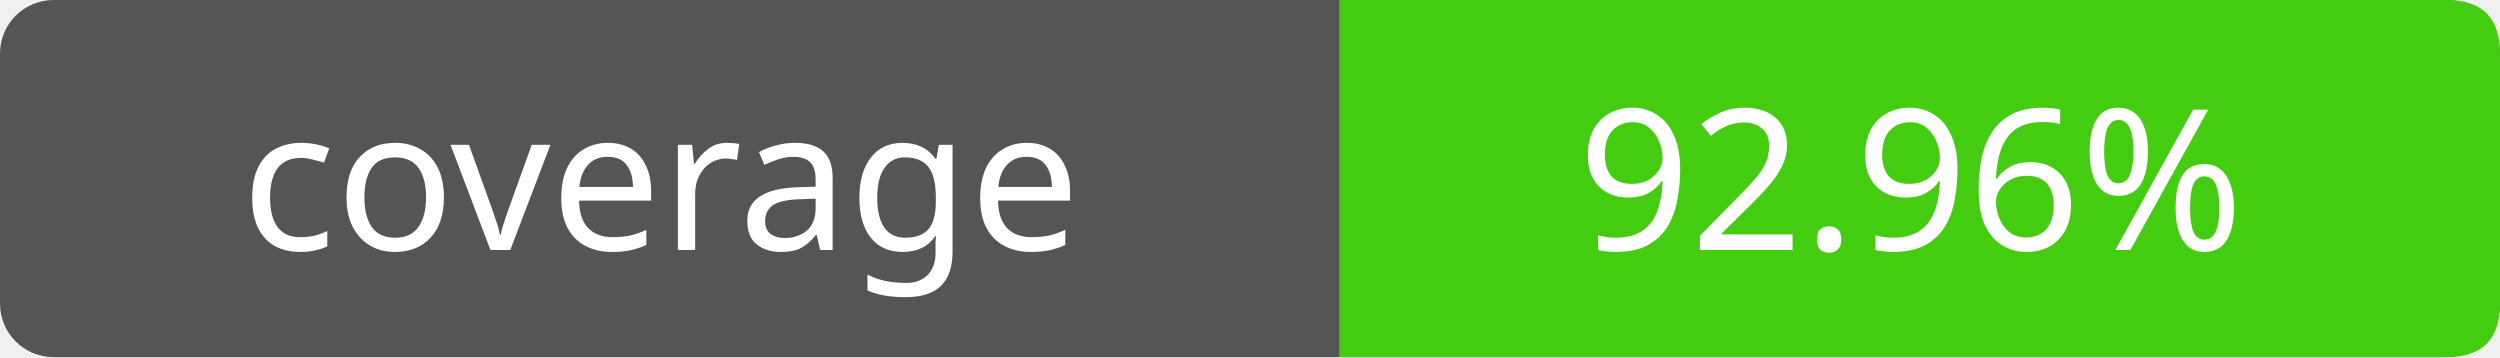
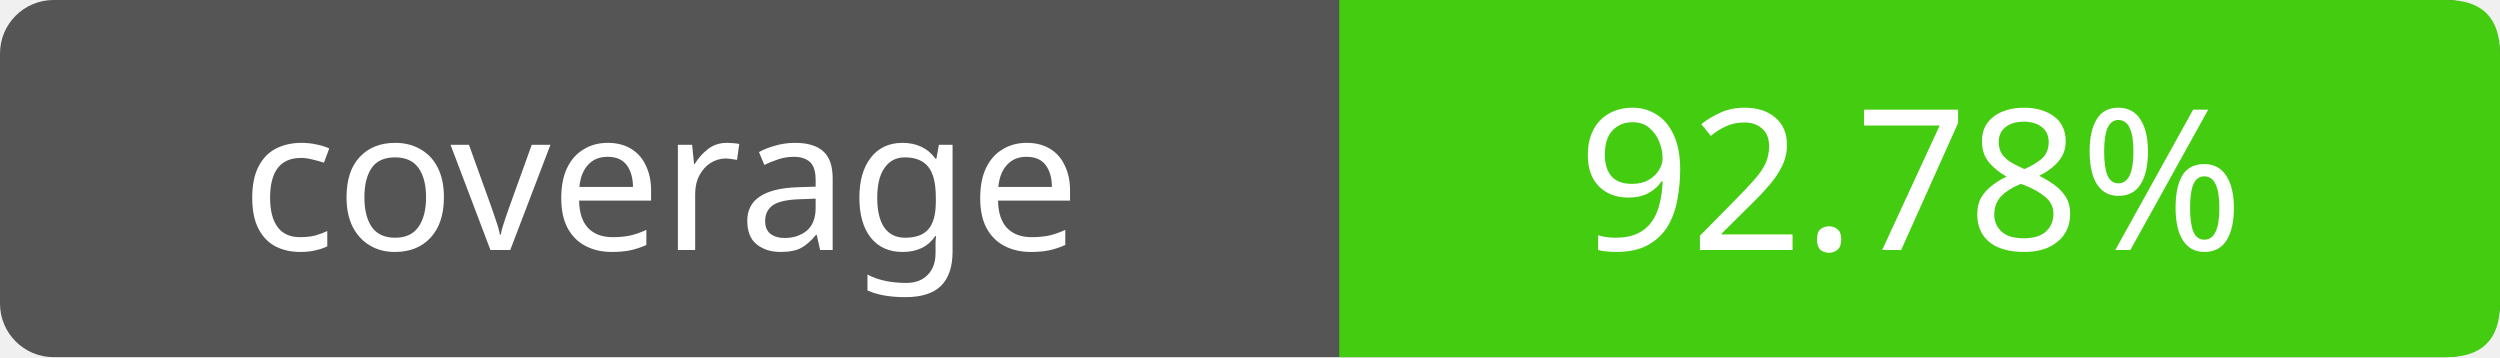
- <svg xmlns="http://www.w3.org/2000/svg" width="140" height="20" role="img" aria-label="coverage: 92.96%">
+ <svg xmlns="http://www.w3.org/2000/svg" width="140" height="20" role="img" aria-label="coverage: 92.78%">
  <rect width="140" height="20" rx="3" fill="#555" />
  <path fill="#4c1" d="M75 0h62q3 0 3 3v14q0 3-3 3H75z" />
  <g fill="#fff" text-anchor="middle" font-family="Verdana,sans-serif" font-size="11">
    <text x="37" y="14">coverage</text>
-     <text x="107" y="14">92.96%</text>
+     <text x="107" y="14">92.78%</text>
  </g>
</svg>
